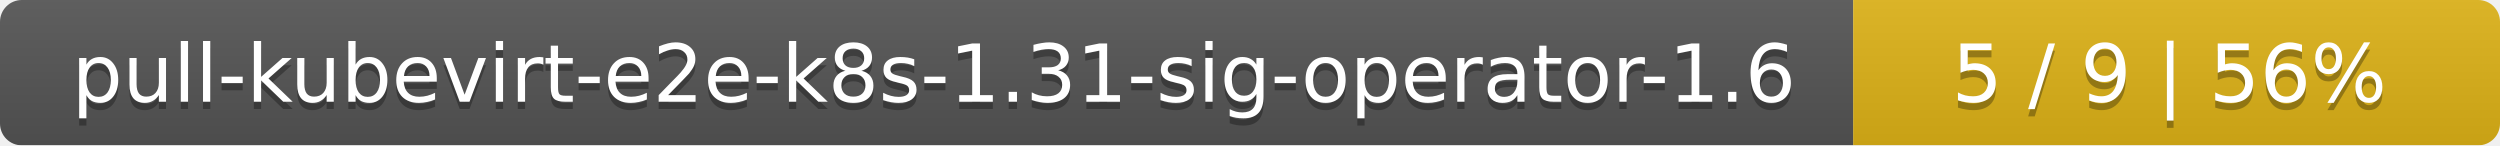
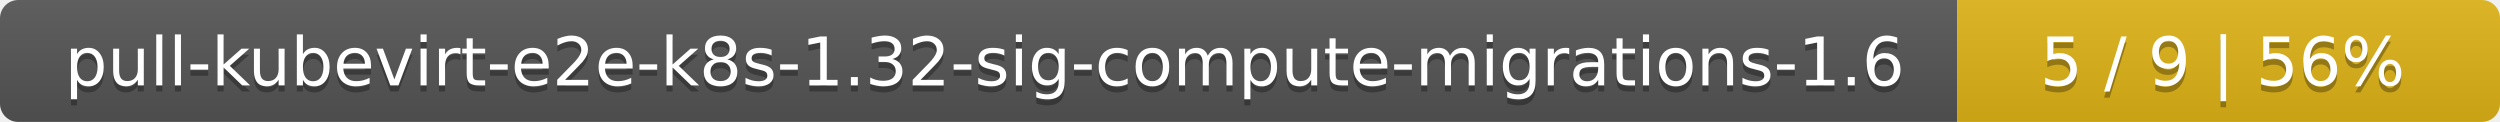
- <svg xmlns="http://www.w3.org/2000/svg" width="344" height="20">
+ <svg xmlns="http://www.w3.org/2000/svg" width="410" height="20">
  <linearGradient id="smooth" x2="0" y2="100%">
    <stop offset="0" stop-color="#bbb" stop-opacity=".1" />
    <stop offset="1" stop-opacity=".1" />
  </linearGradient>
  <mask id="round">
-     <rect width="344" height="20" rx="3" fill="#fff" />
+     <rect width="410" height="20" rx="3" fill="#fff" />
  </mask>
  <g mask="url(#round)">
-     <rect width="255" height="20" fill="#555" />
-     <rect x="255" width="89" height="20" fill="#dfb317" />
-     <rect width="344" height="20" fill="url(#smooth)" />
+     <rect width="321" height="20" fill="#555" />
+     <rect x="321" width="89" height="20" fill="#dfb317" />
+     <rect width="410" height="20" fill="url(#smooth)" />
  </g>
  <g fill="#fff" text-anchor="middle" font-family="DejaVu Sans,Verdana,Geneva,sans-serif" font-size="11">
-     <text x="128.5" y="15" fill="#010101" fill-opacity=".3">pull-kubevirt-e2e-k8s-1.31-sig-operator-1.6</text>
-     <text x="128.5" y="14">pull-kubevirt-e2e-k8s-1.31-sig-operator-1.6</text>
-     <text x="298.5" y="15" fill="#010101" fill-opacity=".3">5 / 9    |    56%</text>
-     <text x="298.5" y="14">5 / 9    |    56%</text>
+     <text x="161.5" y="15" fill="#010101" fill-opacity=".3">pull-kubevirt-e2e-k8s-1.32-sig-compute-migrations-1.6</text>
+     <text x="161.5" y="14">pull-kubevirt-e2e-k8s-1.32-sig-compute-migrations-1.6</text>
+     <text x="364.5" y="15" fill="#010101" fill-opacity=".3">5 / 9    |    56%</text>
+     <text x="364.5" y="14">5 / 9    |    56%</text>
  </g>
</svg>
